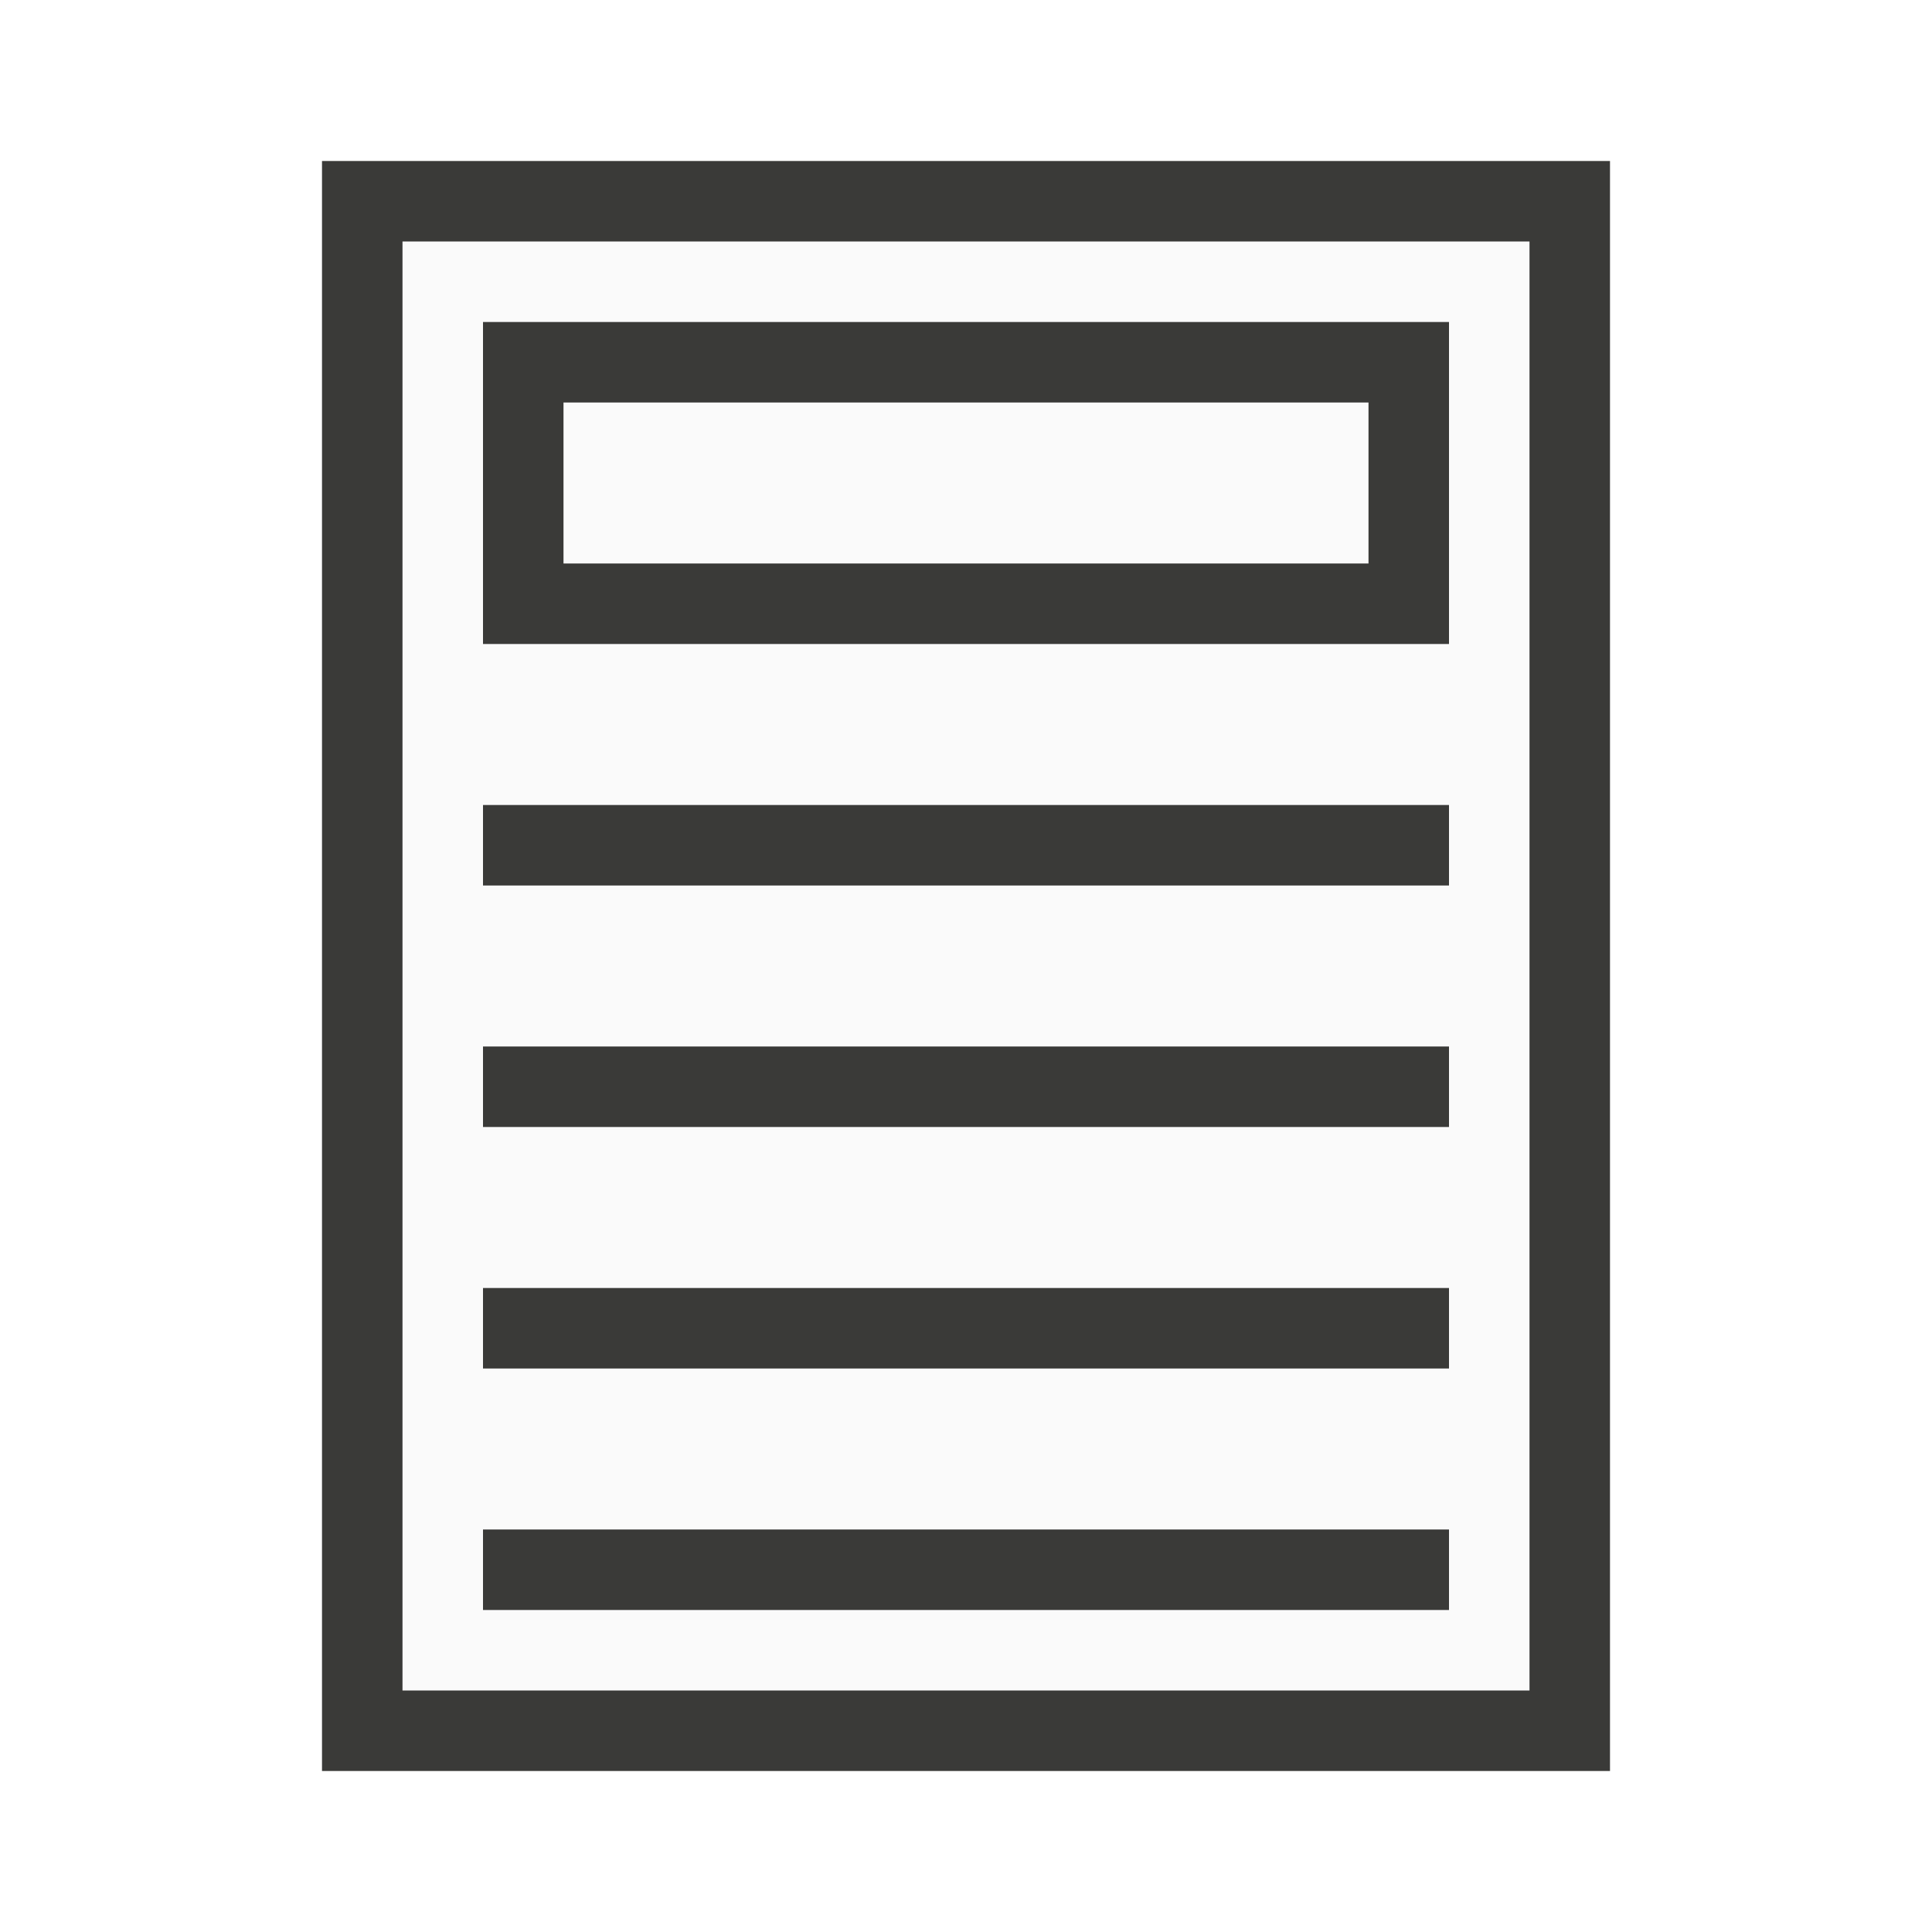
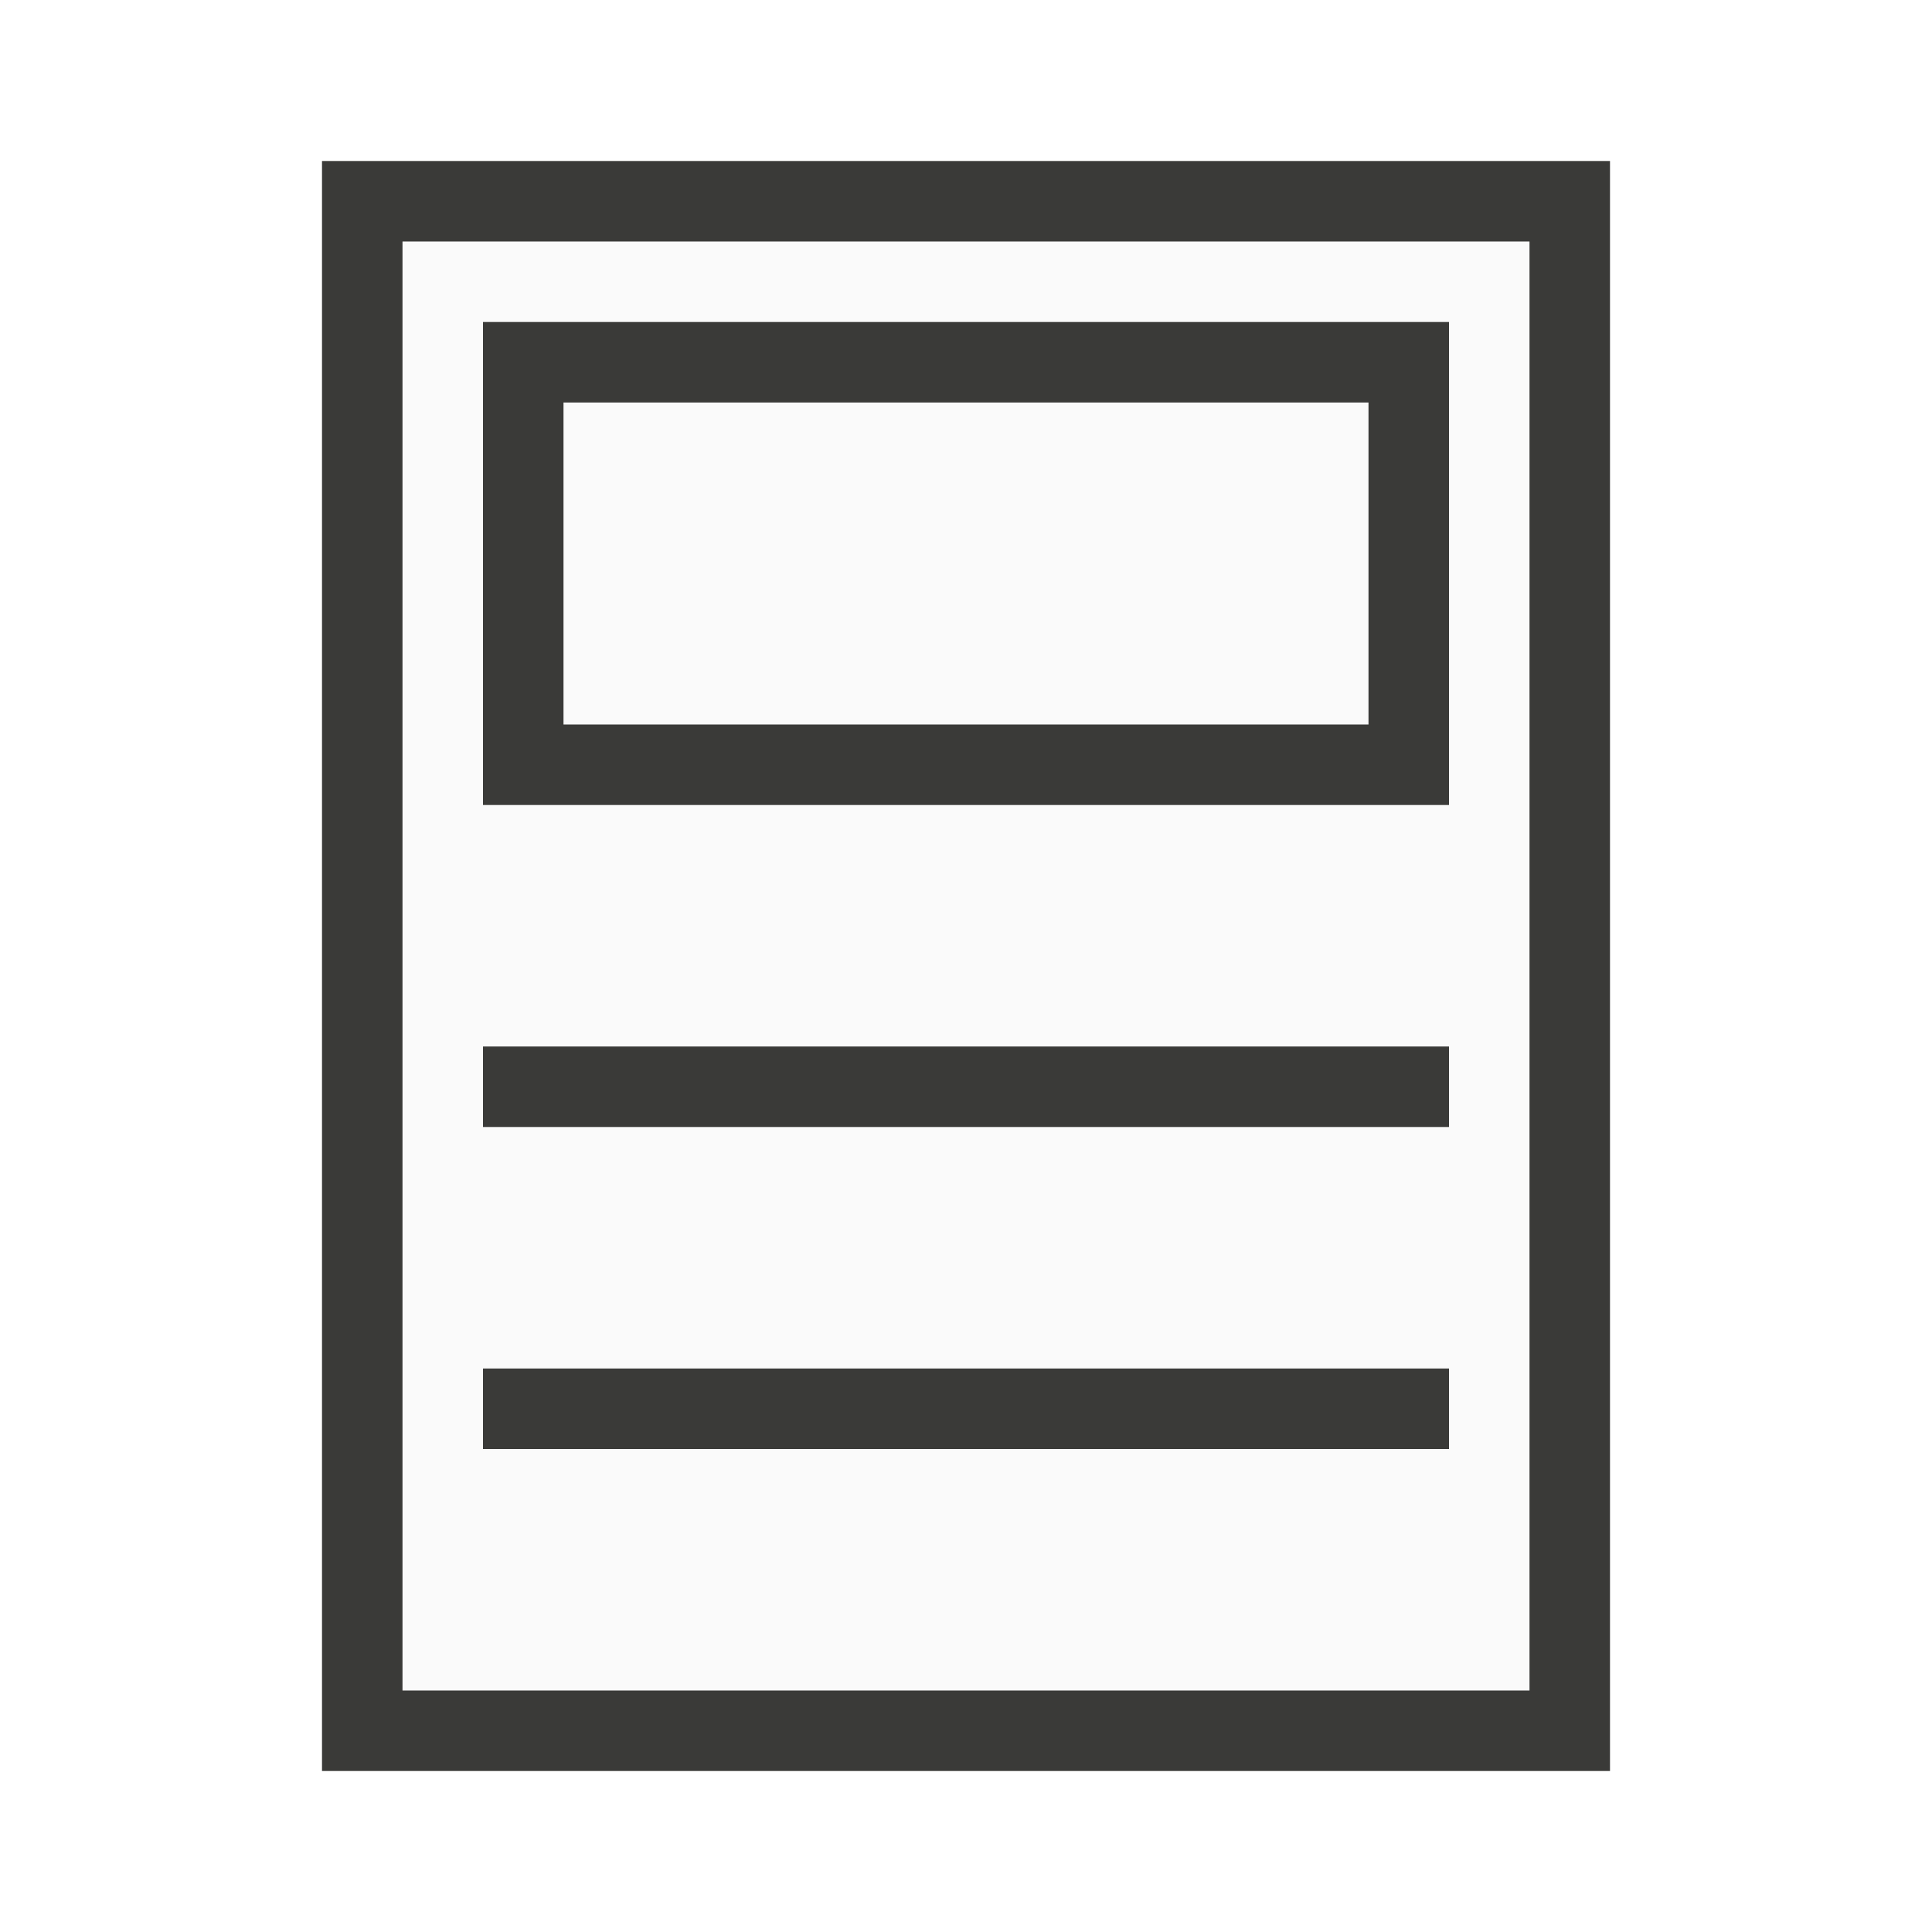
- <svg xmlns="http://www.w3.org/2000/svg" viewBox="0 0 24 24">
-   <path d="m5 3v18h14v-18z" fill="#fafafa" />
-   <g fill="#3a3a38">
-     <path d="m4 2v20h16v-20zm1 1h14v18h-14z" />
-     <path d="m18 4h-12v1 2 1h12v-1-2zm-1 1v2h-10v-2z" />
-     <path d="m6 10h12v1h-12z" />
-     <path d="m6 13h12v1h-12z" />
-     <path d="m6 16h12v1h-12z" />
-     <path d="m6 19h12v1h-12z" />
-   </g>
+ <svg xmlns="http://www.w3.org/2000/svg" viewBox="0 0 24 24" fill="none">
+   <path d="M5 3V21H19V3H5Z" fill="#FAFAFA" />
+   <path d="M4 2V22H20V2H4ZM5 3H19V21H5V3Z" fill="#3A3A38" />
+   <path d="M18 4H6V5V9V10H18V9V5V4ZM17 5V9H7V5H17Z" fill="#3A3A38" />
+   <path d="M6 13H18V14H6V13Z" fill="#3A3A38" />
+   <path d="M6 17H18V18H6V17Z" fill="#3A3A38" />
</svg>
